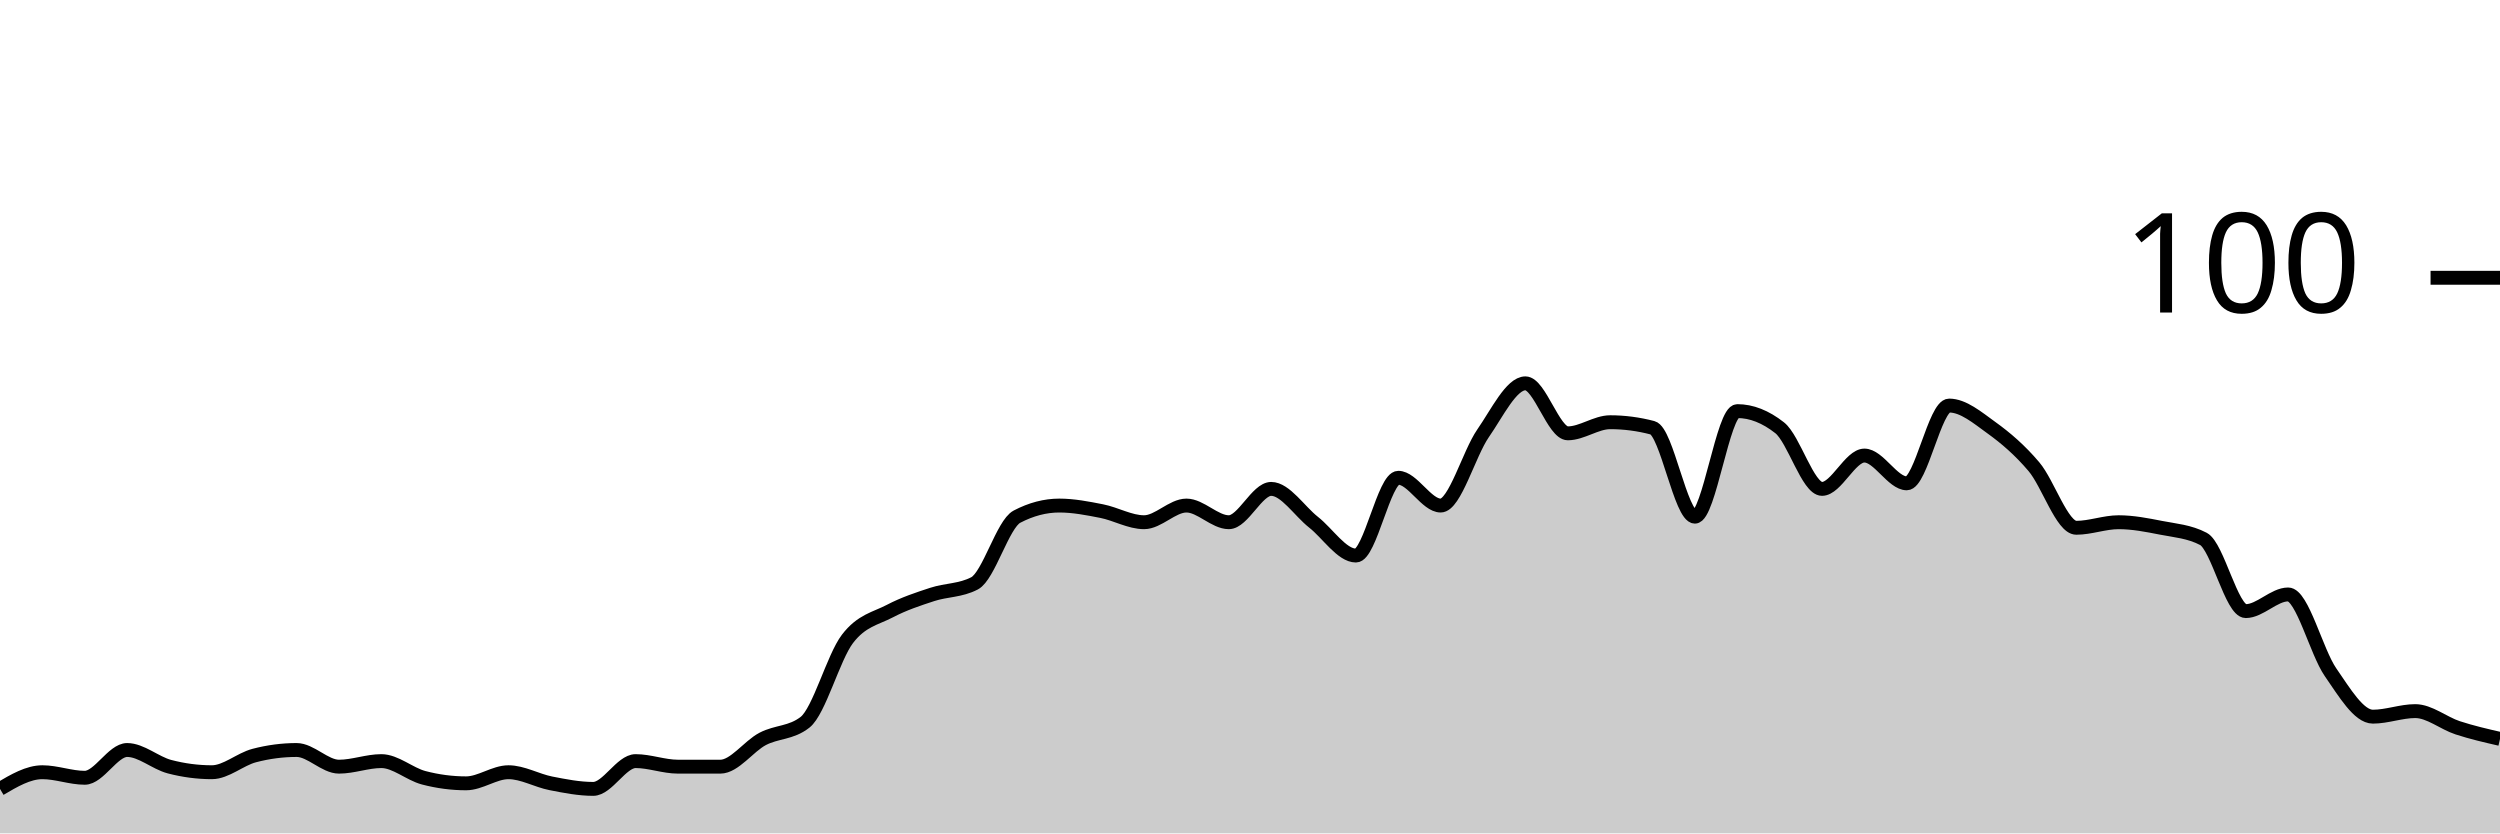
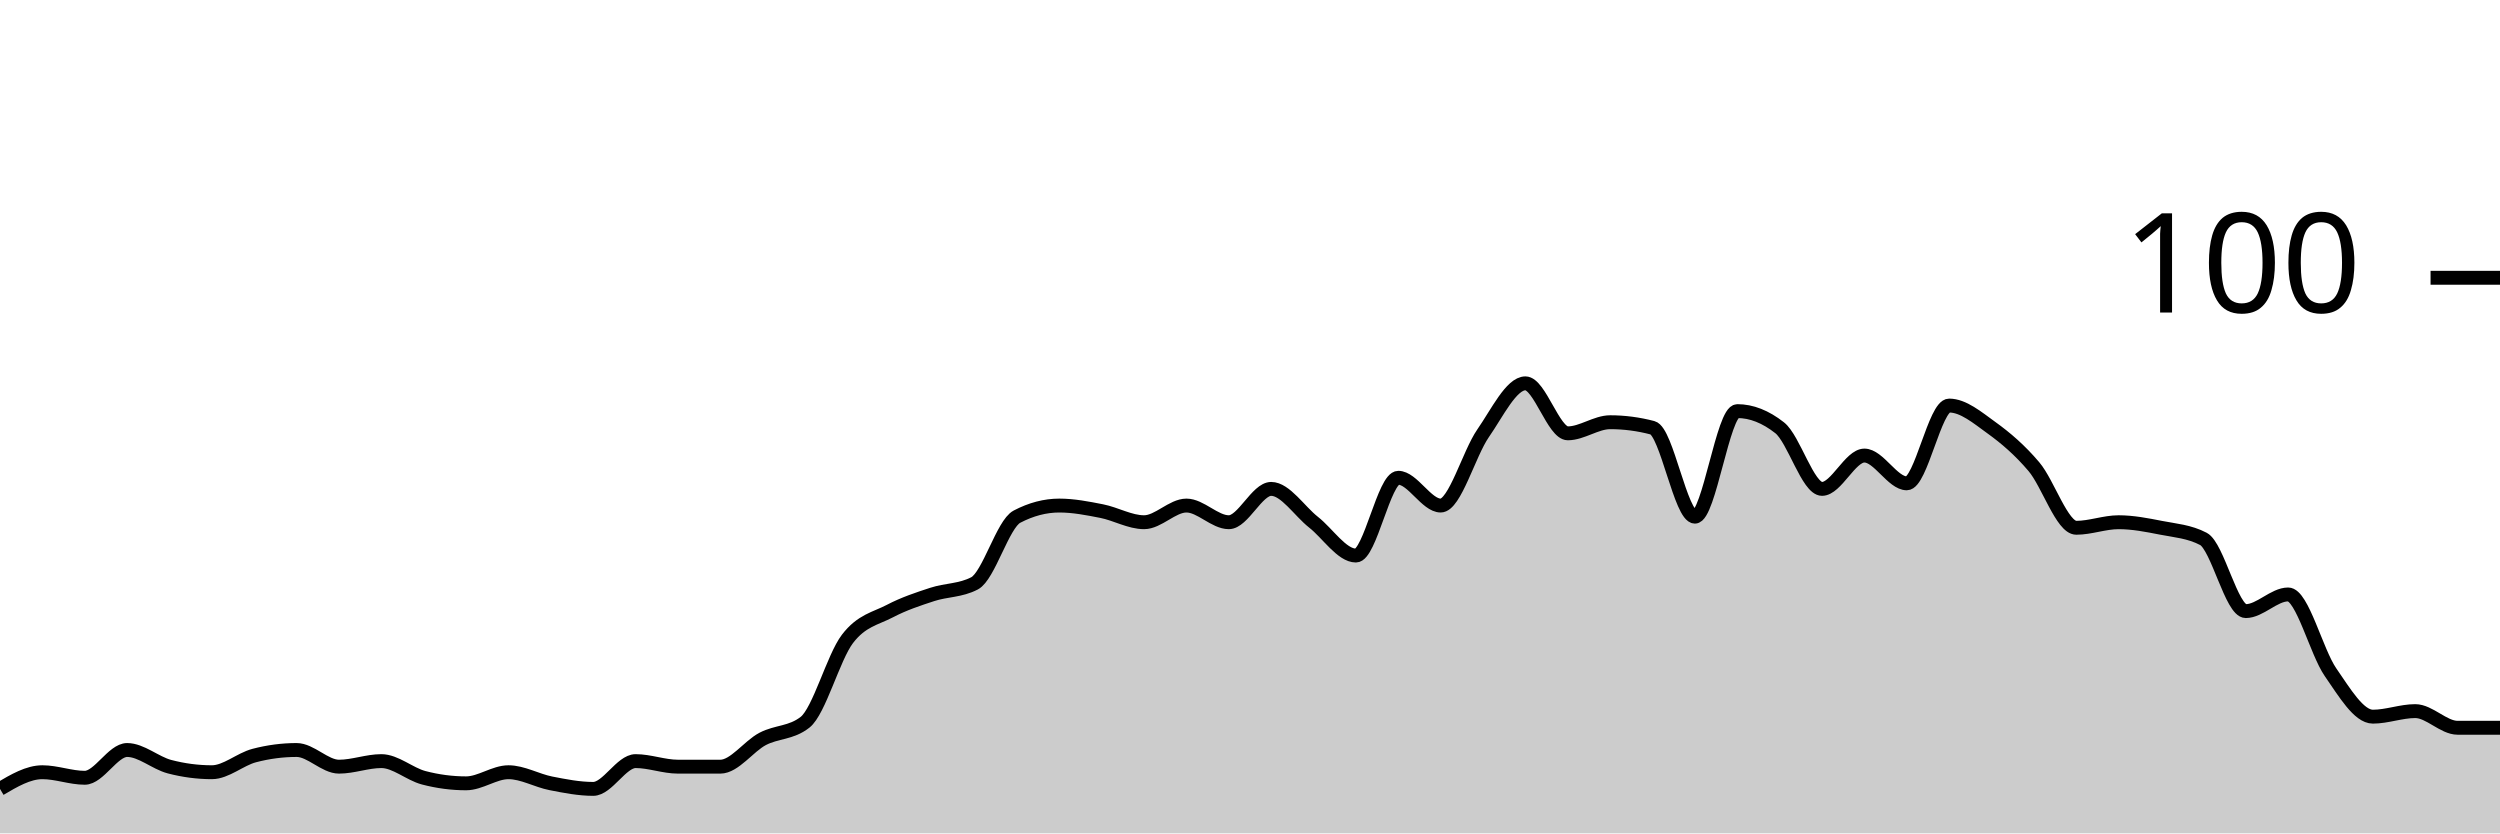
<svg xmlns="http://www.w3.org/2000/svg" viewBox="0 0 180 60">
  <g transform="translate(0,20)">
-     <path class="area" fill="rgba(0, 0, 0, 0.2)" d="M0,36.8C1.017,36.2,2.034,35.6,3.051,35.6C4.068,35.6,5.085,36,6.102,36C7.119,36,8.136,34,9.153,34C10.169,34,11.186,34.933,12.203,35.2C13.22,35.467,14.237,35.6,15.254,35.6C16.271,35.6,17.288,34.667,18.305,34.4C19.322,34.133,20.339,34,21.356,34C22.373,34,23.39,35.2,24.407,35.2C25.424,35.2,26.441,34.8,27.458,34.8C28.475,34.8,29.492,35.733,30.508,36C31.525,36.267,32.542,36.4,33.559,36.4C34.576,36.4,35.593,35.6,36.61,35.6C37.627,35.6,38.644,36.2,39.661,36.4C40.678,36.6,41.695,36.8,42.712,36.8C43.729,36.8,44.746,34.8,45.763,34.8C46.78,34.8,47.797,35.2,48.814,35.2C49.831,35.2,50.847,35.2,51.864,35.2C52.881,35.2,53.898,33.733,54.915,33.2C55.932,32.667,56.949,32.8,57.966,32C58.983,31.2,60,27.333,61.017,26C62.034,24.667,63.051,24.533,64.068,24C65.085,23.467,66.102,23.133,67.119,22.8C68.136,22.467,69.153,22.533,70.169,22C71.186,21.467,72.203,17.733,73.22,17.2C74.237,16.667,75.254,16.4,76.271,16.4C77.288,16.4,78.305,16.6,79.322,16.8C80.339,17,81.356,17.6,82.373,17.6C83.39,17.6,84.407,16.4,85.424,16.4C86.441,16.4,87.458,17.6,88.475,17.6C89.492,17.6,90.508,15.2,91.525,15.2C92.542,15.2,93.559,16.8,94.576,17.6C95.593,18.4,96.61,20,97.627,20C98.644,20,99.661,14.4,100.678,14.4C101.695,14.4,102.712,16.4,103.729,16.4C104.746,16.4,105.763,12.667,106.78,11.2C107.797,9.733,108.814,7.6,109.831,7.6C110.847,7.6,111.864,11.2,112.881,11.2C113.898,11.2,114.915,10.4,115.932,10.4C116.949,10.4,117.966,10.533,118.983,10.8C120,11.067,121.017,17.2,122.034,17.2C123.051,17.2,124.068,9.6,125.085,9.6C126.102,9.6,127.119,10,128.136,10.8C129.153,11.6,130.169,15.2,131.186,15.2C132.203,15.2,133.22,12.8,134.237,12.8C135.254,12.8,136.271,14.8,137.288,14.8C138.305,14.8,139.322,9.2,140.339,9.2C141.356,9.2,142.373,10.067,143.39,10.8C144.407,11.533,145.424,12.4,146.441,13.6C147.458,14.8,148.475,18,149.492,18C150.508,18,151.525,17.6,152.542,17.6C153.559,17.6,154.576,17.8,155.593,18C156.61,18.2,157.627,18.267,158.644,18.8C159.661,19.333,160.678,24,161.695,24C162.712,24,163.729,22.8,164.746,22.8C165.763,22.8,166.78,26.933,167.797,28.4C168.814,29.867,169.831,31.6,170.847,31.6C171.864,31.6,172.881,31.2,173.898,31.2C174.915,31.2,175.932,32.067,176.949,32.4C177.966,32.733,178.983,32.967,180,33.2L180,40C178.983,40,177.966,40,176.949,40C175.932,40,174.915,40,173.898,40C172.881,40,171.864,40,170.847,40C169.831,40,168.814,40,167.797,40C166.78,40,165.763,40,164.746,40C163.729,40,162.712,40,161.695,40C160.678,40,159.661,40,158.644,40C157.627,40,156.61,40,155.593,40C154.576,40,153.559,40,152.542,40C151.525,40,150.508,40,149.492,40C148.475,40,147.458,40,146.441,40C145.424,40,144.407,40,143.39,40C142.373,40,141.356,40,140.339,40C139.322,40,138.305,40,137.288,40C136.271,40,135.254,40,134.237,40C133.22,40,132.203,40,131.186,40C130.169,40,129.153,40,128.136,40C127.119,40,126.102,40,125.085,40C124.068,40,123.051,40,122.034,40C121.017,40,120,40,118.983,40C117.966,40,116.949,40,115.932,40C114.915,40,113.898,40,112.881,40C111.864,40,110.847,40,109.831,40C108.814,40,107.797,40,106.78,40C105.763,40,104.746,40,103.729,40C102.712,40,101.695,40,100.678,40C99.661,40,98.644,40,97.627,40C96.61,40,95.593,40,94.576,40C93.559,40,92.542,40,91.525,40C90.508,40,89.492,40,88.475,40C87.458,40,86.441,40,85.424,40C84.407,40,83.39,40,82.373,40C81.356,40,80.339,40,79.322,40C78.305,40,77.288,40,76.271,40C75.254,40,74.237,40,73.22,40C72.203,40,71.186,40,70.169,40C69.153,40,68.136,40,67.119,40C66.102,40,65.085,40,64.068,40C63.051,40,62.034,40,61.017,40C60,40,58.983,40,57.966,40C56.949,40,55.932,40,54.915,40C53.898,40,52.881,40,51.864,40C50.847,40,49.831,40,48.814,40C47.797,40,46.78,40,45.763,40C44.746,40,43.729,40,42.712,40C41.695,40,40.678,40,39.661,40C38.644,40,37.627,40,36.61,40C35.593,40,34.576,40,33.559,40C32.542,40,31.525,40,30.508,40C29.492,40,28.475,40,27.458,40C26.441,40,25.424,40,24.407,40C23.39,40,22.373,40,21.356,40C20.339,40,19.322,40,18.305,40C17.288,40,16.271,40,15.254,40C14.237,40,13.22,40,12.203,40C11.186,40,10.169,40,9.153,40C8.136,40,7.119,40,6.102,40C5.085,40,4.068,40,3.051,40C2.034,40,1.017,40,0,40Z" />
-     <path class="line" stroke="black" fill="none" d="M0,36.8C1.017,36.2,2.034,35.6,3.051,35.6C4.068,35.6,5.085,36,6.102,36C7.119,36,8.136,34,9.153,34C10.169,34,11.186,34.933,12.203,35.2C13.22,35.467,14.237,35.6,15.254,35.6C16.271,35.6,17.288,34.667,18.305,34.4C19.322,34.133,20.339,34,21.356,34C22.373,34,23.39,35.2,24.407,35.2C25.424,35.2,26.441,34.8,27.458,34.8C28.475,34.8,29.492,35.733,30.508,36C31.525,36.267,32.542,36.4,33.559,36.4C34.576,36.4,35.593,35.6,36.61,35.6C37.627,35.6,38.644,36.2,39.661,36.4C40.678,36.6,41.695,36.8,42.712,36.8C43.729,36.8,44.746,34.8,45.763,34.8C46.78,34.8,47.797,35.2,48.814,35.2C49.831,35.2,50.847,35.2,51.864,35.2C52.881,35.2,53.898,33.733,54.915,33.2C55.932,32.667,56.949,32.8,57.966,32C58.983,31.2,60,27.333,61.017,26C62.034,24.667,63.051,24.533,64.068,24C65.085,23.467,66.102,23.133,67.119,22.8C68.136,22.467,69.153,22.533,70.169,22C71.186,21.467,72.203,17.733,73.22,17.2C74.237,16.667,75.254,16.4,76.271,16.4C77.288,16.4,78.305,16.6,79.322,16.8C80.339,17,81.356,17.6,82.373,17.6C83.39,17.6,84.407,16.4,85.424,16.4C86.441,16.4,87.458,17.6,88.475,17.6C89.492,17.6,90.508,15.2,91.525,15.2C92.542,15.2,93.559,16.8,94.576,17.6C95.593,18.4,96.61,20,97.627,20C98.644,20,99.661,14.4,100.678,14.4C101.695,14.4,102.712,16.4,103.729,16.4C104.746,16.4,105.763,12.667,106.78,11.2C107.797,9.733,108.814,7.6,109.831,7.6C110.847,7.6,111.864,11.2,112.881,11.2C113.898,11.2,114.915,10.4,115.932,10.4C116.949,10.4,117.966,10.533,118.983,10.8C120,11.067,121.017,17.2,122.034,17.2C123.051,17.2,124.068,9.6,125.085,9.6C126.102,9.6,127.119,10,128.136,10.8C129.153,11.6,130.169,15.2,131.186,15.2C132.203,15.2,133.22,12.8,134.237,12.8C135.254,12.8,136.271,14.8,137.288,14.8C138.305,14.8,139.322,9.2,140.339,9.2C141.356,9.2,142.373,10.067,143.39,10.8C144.407,11.533,145.424,12.4,146.441,13.6C147.458,14.8,148.475,18,149.492,18C150.508,18,151.525,17.6,152.542,17.6C153.559,17.6,154.576,17.8,155.593,18C156.61,18.2,157.627,18.267,158.644,18.8C159.661,19.333,160.678,24,161.695,24C162.712,24,163.729,22.8,164.746,22.8C165.763,22.8,166.78,26.933,167.797,28.4C168.814,29.867,169.831,31.6,170.847,31.6C171.864,31.6,172.881,31.2,173.898,31.2C174.915,31.2,175.932,32.067,176.949,32.4C177.966,32.733,178.983,32.967,180,33.2" />
+     <path class="area" fill="rgba(0, 0, 0, 0.2)" d="M0,36.8C1.017,36.2,2.034,35.6,3.051,35.6C4.068,35.6,5.085,36,6.102,36C7.119,36,8.136,34,9.153,34C10.169,34,11.186,34.933,12.203,35.2C13.22,35.467,14.237,35.6,15.254,35.6C16.271,35.6,17.288,34.667,18.305,34.4C19.322,34.133,20.339,34,21.356,34C22.373,34,23.39,35.2,24.407,35.2C25.424,35.2,26.441,34.8,27.458,34.8C28.475,34.8,29.492,35.733,30.508,36C31.525,36.267,32.542,36.4,33.559,36.4C34.576,36.4,35.593,35.6,36.61,35.6C37.627,35.6,38.644,36.2,39.661,36.4C40.678,36.6,41.695,36.8,42.712,36.8C43.729,36.8,44.746,34.8,45.763,34.8C46.78,34.8,47.797,35.2,48.814,35.2C49.831,35.2,50.847,35.2,51.864,35.2C52.881,35.2,53.898,33.733,54.915,33.2C55.932,32.667,56.949,32.8,57.966,32C58.983,31.2,60,27.333,61.017,26C62.034,24.667,63.051,24.533,64.068,24C65.085,23.467,66.102,23.133,67.119,22.8C68.136,22.467,69.153,22.533,70.169,22C71.186,21.467,72.203,17.733,73.22,17.2C74.237,16.667,75.254,16.4,76.271,16.4C77.288,16.4,78.305,16.6,79.322,16.8C80.339,17,81.356,17.6,82.373,17.6C83.39,17.6,84.407,16.4,85.424,16.4C86.441,16.4,87.458,17.6,88.475,17.6C89.492,17.6,90.508,15.2,91.525,15.2C92.542,15.2,93.559,16.8,94.576,17.6C95.593,18.4,96.61,20,97.627,20C98.644,20,99.661,14.4,100.678,14.4C101.695,14.4,102.712,16.4,103.729,16.4C104.746,16.4,105.763,12.667,106.78,11.2C107.797,9.733,108.814,7.6,109.831,7.6C110.847,7.6,111.864,11.2,112.881,11.2C113.898,11.2,114.915,10.4,115.932,10.4C116.949,10.4,117.966,10.533,118.983,10.8C120,11.067,121.017,17.2,122.034,17.2C123.051,17.2,124.068,9.6,125.085,9.6C126.102,9.6,127.119,10,128.136,10.8C129.153,11.6,130.169,15.2,131.186,15.2C132.203,15.2,133.22,12.8,134.237,12.8C135.254,12.8,136.271,14.8,137.288,14.8C138.305,14.8,139.322,9.2,140.339,9.2C141.356,9.2,142.373,10.067,143.39,10.8C144.407,11.533,145.424,12.4,146.441,13.6C147.458,14.8,148.475,18,149.492,18C150.508,18,151.525,17.6,152.542,17.6C153.559,17.6,154.576,17.8,155.593,18C156.61,18.2,157.627,18.267,158.644,18.8C159.661,19.333,160.678,24,161.695,24C162.712,24,163.729,22.8,164.746,22.8C165.763,22.8,166.78,26.933,167.797,28.4C168.814,29.867,169.831,31.6,170.847,31.6C171.864,31.6,172.881,31.2,173.898,31.2C174.915,31.2,175.932,32.4,176.949,32.4C177.966,32.4,178.983,32.4,180,32.4L180,40C178.983,40,177.966,40,176.949,40C175.932,40,174.915,40,173.898,40C172.881,40,171.864,40,170.847,40C169.831,40,168.814,40,167.797,40C166.78,40,165.763,40,164.746,40C163.729,40,162.712,40,161.695,40C160.678,40,159.661,40,158.644,40C157.627,40,156.61,40,155.593,40C154.576,40,153.559,40,152.542,40C151.525,40,150.508,40,149.492,40C148.475,40,147.458,40,146.441,40C145.424,40,144.407,40,143.39,40C142.373,40,141.356,40,140.339,40C139.322,40,138.305,40,137.288,40C136.271,40,135.254,40,134.237,40C133.22,40,132.203,40,131.186,40C130.169,40,129.153,40,128.136,40C127.119,40,126.102,40,125.085,40C124.068,40,123.051,40,122.034,40C121.017,40,120,40,118.983,40C117.966,40,116.949,40,115.932,40C114.915,40,113.898,40,112.881,40C111.864,40,110.847,40,109.831,40C108.814,40,107.797,40,106.78,40C105.763,40,104.746,40,103.729,40C102.712,40,101.695,40,100.678,40C99.661,40,98.644,40,97.627,40C96.61,40,95.593,40,94.576,40C93.559,40,92.542,40,91.525,40C90.508,40,89.492,40,88.475,40C87.458,40,86.441,40,85.424,40C84.407,40,83.39,40,82.373,40C81.356,40,80.339,40,79.322,40C78.305,40,77.288,40,76.271,40C75.254,40,74.237,40,73.22,40C72.203,40,71.186,40,70.169,40C69.153,40,68.136,40,67.119,40C66.102,40,65.085,40,64.068,40C63.051,40,62.034,40,61.017,40C60,40,58.983,40,57.966,40C56.949,40,55.932,40,54.915,40C53.898,40,52.881,40,51.864,40C50.847,40,49.831,40,48.814,40C47.797,40,46.78,40,45.763,40C44.746,40,43.729,40,42.712,40C41.695,40,40.678,40,39.661,40C38.644,40,37.627,40,36.61,40C35.593,40,34.576,40,33.559,40C32.542,40,31.525,40,30.508,40C29.492,40,28.475,40,27.458,40C26.441,40,25.424,40,24.407,40C23.39,40,22.373,40,21.356,40C20.339,40,19.322,40,18.305,40C17.288,40,16.271,40,15.254,40C14.237,40,13.22,40,12.203,40C11.186,40,10.169,40,9.153,40C8.136,40,7.119,40,6.102,40C5.085,40,4.068,40,3.051,40C2.034,40,1.017,40,0,40Z" />
+     <path class="line" stroke="black" fill="none" d="M0,36.8C1.017,36.2,2.034,35.6,3.051,35.6C4.068,35.6,5.085,36,6.102,36C7.119,36,8.136,34,9.153,34C10.169,34,11.186,34.933,12.203,35.2C13.22,35.467,14.237,35.6,15.254,35.6C16.271,35.6,17.288,34.667,18.305,34.4C19.322,34.133,20.339,34,21.356,34C22.373,34,23.39,35.2,24.407,35.2C25.424,35.2,26.441,34.8,27.458,34.8C28.475,34.8,29.492,35.733,30.508,36C31.525,36.267,32.542,36.4,33.559,36.4C34.576,36.4,35.593,35.6,36.61,35.6C37.627,35.6,38.644,36.2,39.661,36.4C40.678,36.6,41.695,36.8,42.712,36.8C43.729,36.8,44.746,34.8,45.763,34.8C46.78,34.8,47.797,35.2,48.814,35.2C49.831,35.2,50.847,35.2,51.864,35.2C52.881,35.2,53.898,33.733,54.915,33.2C55.932,32.667,56.949,32.8,57.966,32C58.983,31.2,60,27.333,61.017,26C62.034,24.667,63.051,24.533,64.068,24C65.085,23.467,66.102,23.133,67.119,22.8C68.136,22.467,69.153,22.533,70.169,22C71.186,21.467,72.203,17.733,73.22,17.2C74.237,16.667,75.254,16.4,76.271,16.4C77.288,16.4,78.305,16.6,79.322,16.8C80.339,17,81.356,17.6,82.373,17.6C83.39,17.6,84.407,16.4,85.424,16.4C86.441,16.4,87.458,17.6,88.475,17.6C89.492,17.6,90.508,15.2,91.525,15.2C92.542,15.2,93.559,16.8,94.576,17.6C95.593,18.4,96.61,20,97.627,20C98.644,20,99.661,14.4,100.678,14.4C101.695,14.4,102.712,16.4,103.729,16.4C104.746,16.4,105.763,12.667,106.78,11.2C107.797,9.733,108.814,7.6,109.831,7.6C110.847,7.6,111.864,11.2,112.881,11.2C113.898,11.2,114.915,10.4,115.932,10.4C116.949,10.4,117.966,10.533,118.983,10.8C120,11.067,121.017,17.2,122.034,17.2C123.051,17.2,124.068,9.6,125.085,9.6C126.102,9.6,127.119,10,128.136,10.8C129.153,11.6,130.169,15.2,131.186,15.2C132.203,15.2,133.22,12.8,134.237,12.8C135.254,12.8,136.271,14.8,137.288,14.8C138.305,14.8,139.322,9.2,140.339,9.2C141.356,9.2,142.373,10.067,143.39,10.8C144.407,11.533,145.424,12.4,146.441,13.6C147.458,14.8,148.475,18,149.492,18C150.508,18,151.525,17.6,152.542,17.6C153.559,17.6,154.576,17.8,155.593,18C156.61,18.2,157.627,18.267,158.644,18.8C159.661,19.333,160.678,24,161.695,24C162.712,24,163.729,22.8,164.746,22.8C165.763,22.8,166.78,26.933,167.797,28.4C168.814,29.867,169.831,31.6,170.847,31.6C171.864,31.6,172.881,31.2,173.898,31.2C174.915,31.2,175.932,32.4,176.949,32.4C177.966,32.4,178.983,32.4,180,32.4" />
    <path class="axis-ceiling" stroke-width="1" stroke="black" fill="none" d="M175,0L180,0" />
    <text class="axis-ceiling-label" font-family="sans-serif" text-anchor="end" font-size="10px" x="170" y="2.5">100</text>
  </g>
</svg>
